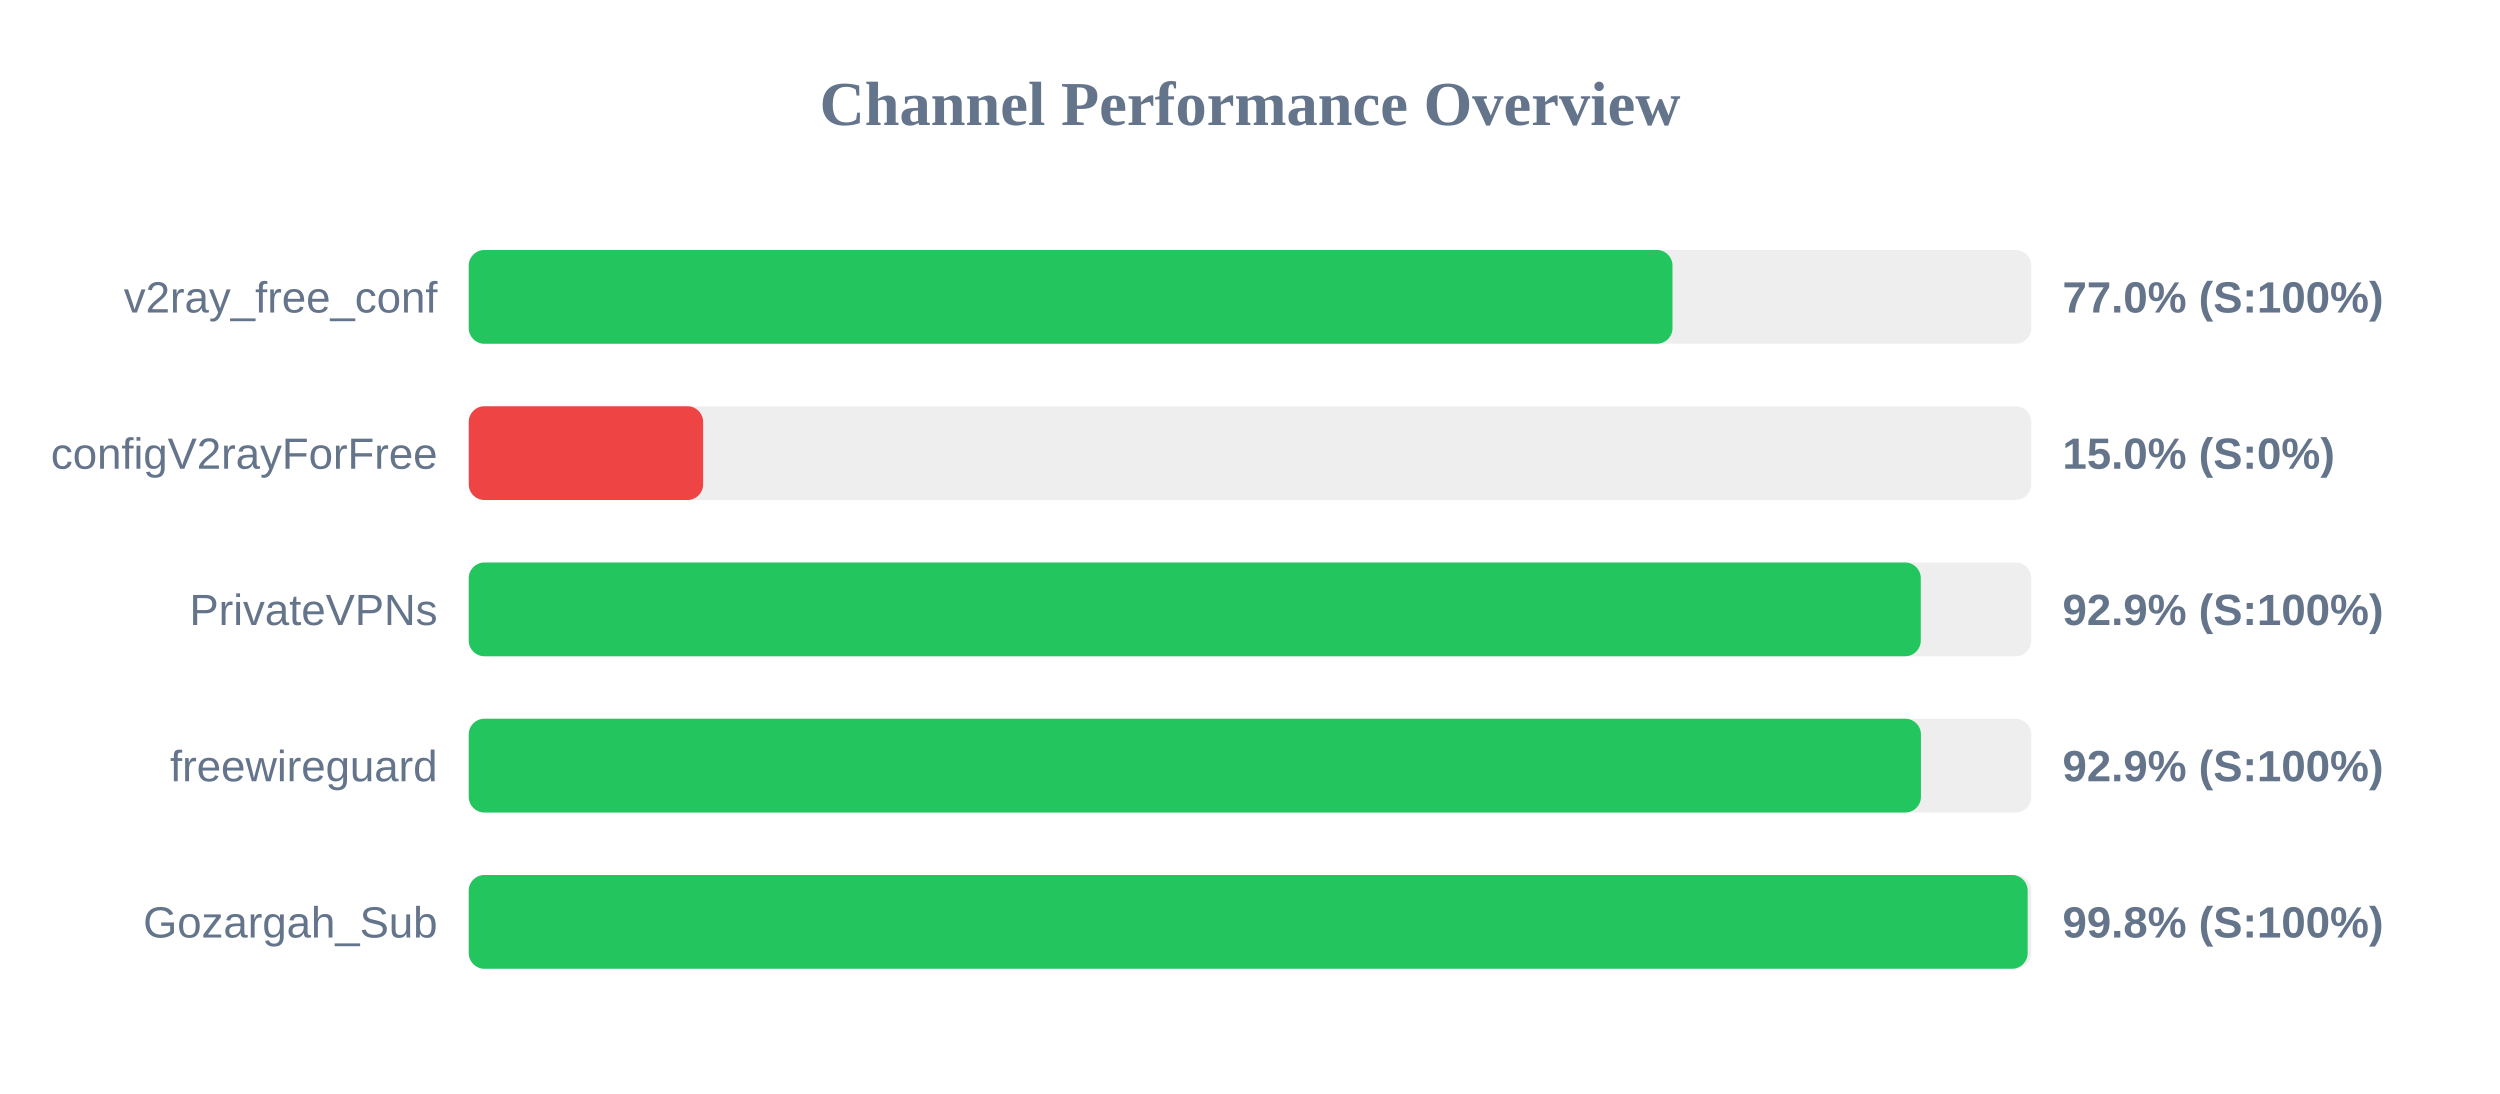
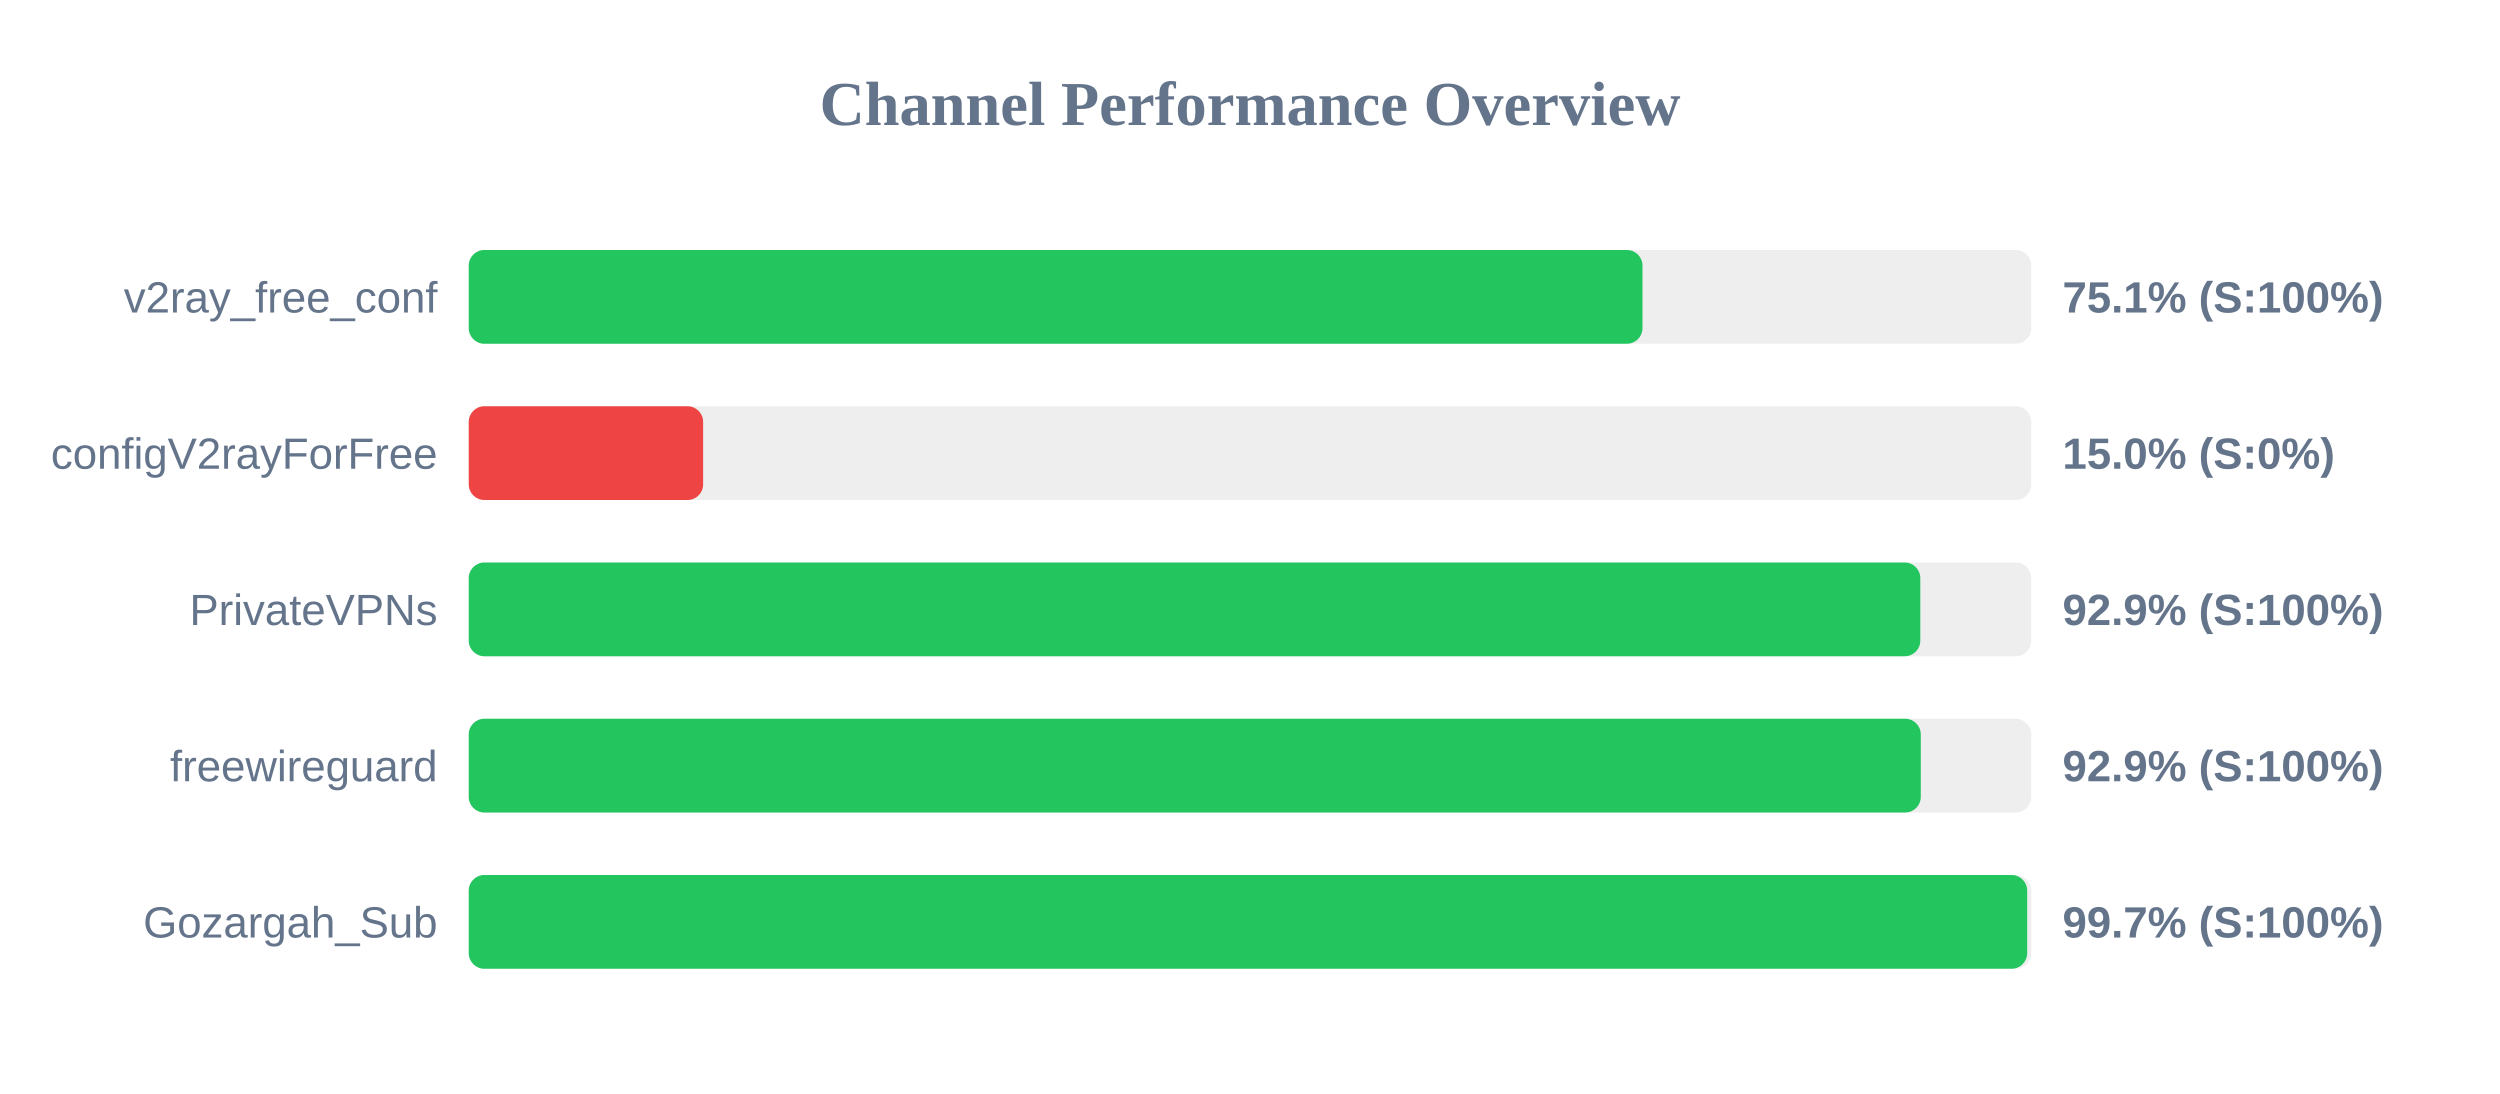
<svg xmlns="http://www.w3.org/2000/svg" width="800" height="350" version="1.1">
  <style>
        .row { font: 14px Arial; fill: #64748b; }
        .score { font: bold 14px Arial; fill: #64748b; }
    </style>
  <text x="400" y="40" text-anchor="middle" font-size="20px" font-weight="bold" fill="#64748b">Channel Performance Overview</text>
  <rect x="150" y="80" width="500" height="30" fill="#eee" rx="5" />
-   <rect x="150" y="80" width="385.2" height="30" fill="#22c55e" rx="5" />
+   <rect x="150" y="80" width="375.6" height="30" fill="#22c55e" rx="5" />
  <text x="140" y="100" text-anchor="end" class="row">v2ray_free_conf</text>
-   <text x="660" y="100" text-anchor="start" class="score">77.0% (S:100%)</text>
+   <text x="660" y="100" text-anchor="start" class="score">75.1% (S:100%)</text>
  <rect x="150" y="130" width="500" height="30" fill="#eee" rx="5" />
  <rect x="150" y="130" width="75.0" height="30" fill="#ef4444" rx="5" />
  <text x="140" y="150" text-anchor="end" class="row">configV2rayForFree</text>
  <text x="660" y="150" text-anchor="start" class="score">15.0% (S:0%)</text>
  <rect x="150" y="180" width="500" height="30" fill="#eee" rx="5" />
-   <rect x="150" y="180" width="464.65" height="30" fill="#22c55e" rx="5" />
+   <rect x="150" y="180" width="464.5" height="30" fill="#22c55e" rx="5" />
  <text x="140" y="200" text-anchor="end" class="row">PrivateVPNs</text>
  <text x="660" y="200" text-anchor="start" class="score">92.9% (S:100%)</text>
  <rect x="150" y="230" width="500" height="30" fill="#eee" rx="5" />
-   <rect x="150" y="230" width="464.7" height="30" fill="#22c55e" rx="5" />
+   <rect x="150" y="230" width="464.65" height="30" fill="#22c55e" rx="5" />
  <text x="140" y="250" text-anchor="end" class="row">freewireguard</text>
  <text x="660" y="250" text-anchor="start" class="score">92.9% (S:100%)</text>
  <rect x="150" y="280" width="500" height="30" fill="#eee" rx="5" />
-   <rect x="150" y="280" width="498.85" height="30" fill="#22c55e" rx="5" />
+   <rect x="150" y="280" width="498.7" height="30" fill="#22c55e" rx="5" />
  <text x="140" y="300" text-anchor="end" class="row">Gozargah_Sub</text>
-   <text x="660" y="300" text-anchor="start" class="score">99.8% (S:100%)</text>
+   <text x="660" y="300" text-anchor="start" class="score">99.7% (S:100%)</text>
</svg>
